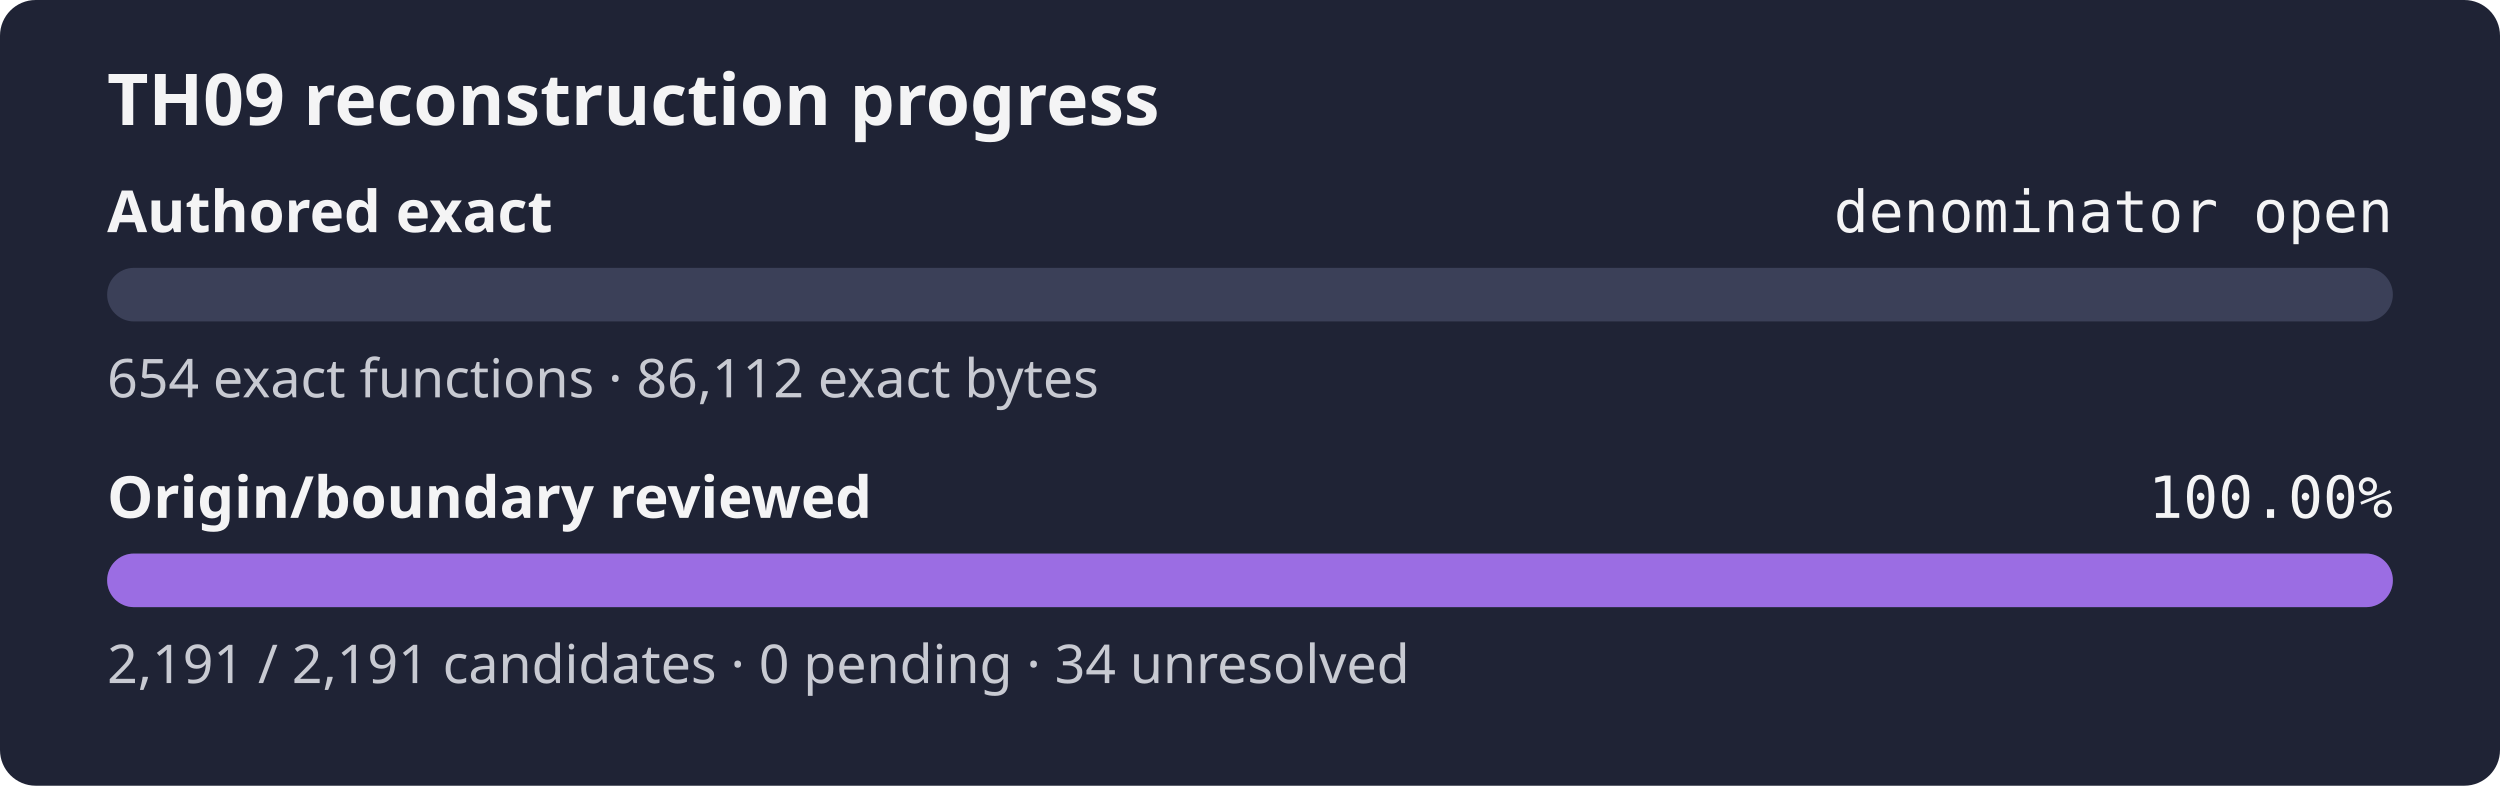
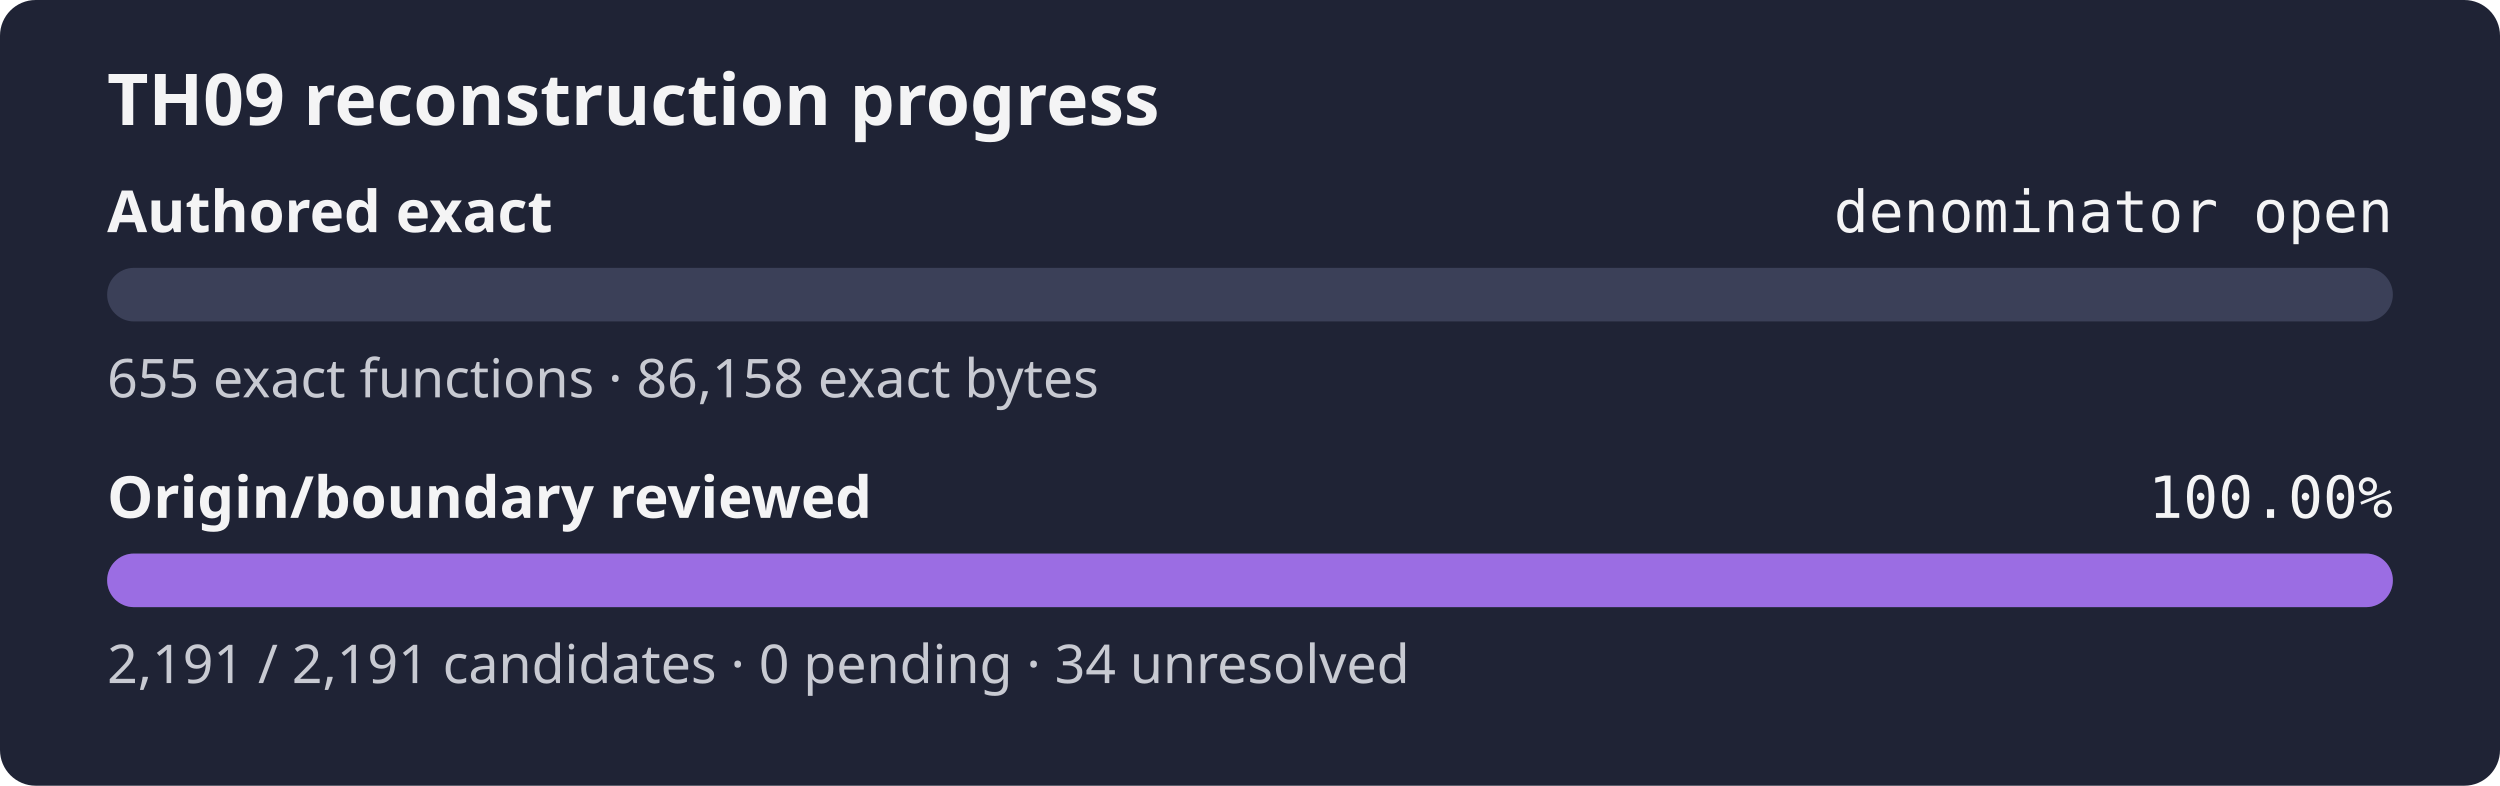
<svg xmlns="http://www.w3.org/2000/svg" width="560" height="176" role="img" aria-label="TH09 reconstruction progress: authored exact denominator open, origin review 100.00%">
  <rect width="560" height="176" rx="8" fill="#1f2335" />
  <text x="24" y="28" fill="#f4f4f5" font-family="sans-serif" font-size="16" font-weight="600">TH09 reconstruction progress</text>
  <text x="24" y="52" fill="#f4f4f5" font-family="sans-serif" font-size="13" font-weight="600">Authored exact</text>
  <text x="536" y="52" fill="#f4f4f5" text-anchor="end" font-family="monospace" font-size="13">denominator open</text>
  <rect x="24" y="60" width="512" height="12" rx="6" fill="#3b4058" />
  <rect x="24" y="60" width="0.00" height="12" rx="6" fill="#9b6de3" />
-   <text x="24" y="89" fill="#c8cad2" font-family="sans-serif" font-size="12">654 exact functions · 86,112 exact bytes</text>
+   <text x="24" y="89" fill="#c8cad2" font-family="sans-serif" font-size="12">655 exact functions · 86,158 exact bytes</text>
  <text x="24" y="116" fill="#f4f4f5" font-family="sans-serif" font-size="13" font-weight="600">Origin/boundary reviewed</text>
  <text x="536" y="116" fill="#f4f4f5" text-anchor="end" font-family="monospace" font-size="13">100.00%</text>
  <rect x="24" y="124" width="512" height="12" rx="6" fill="#3b4058" />
  <rect x="24" y="124" width="512.00" height="12" rx="6" fill="#9b6de3" />
  <text x="24" y="153" fill="#c8cad2" font-family="sans-serif" font-size="12">2,191 / 2,191 candidates · 0 pending · 34 unresolved</text>
</svg>
